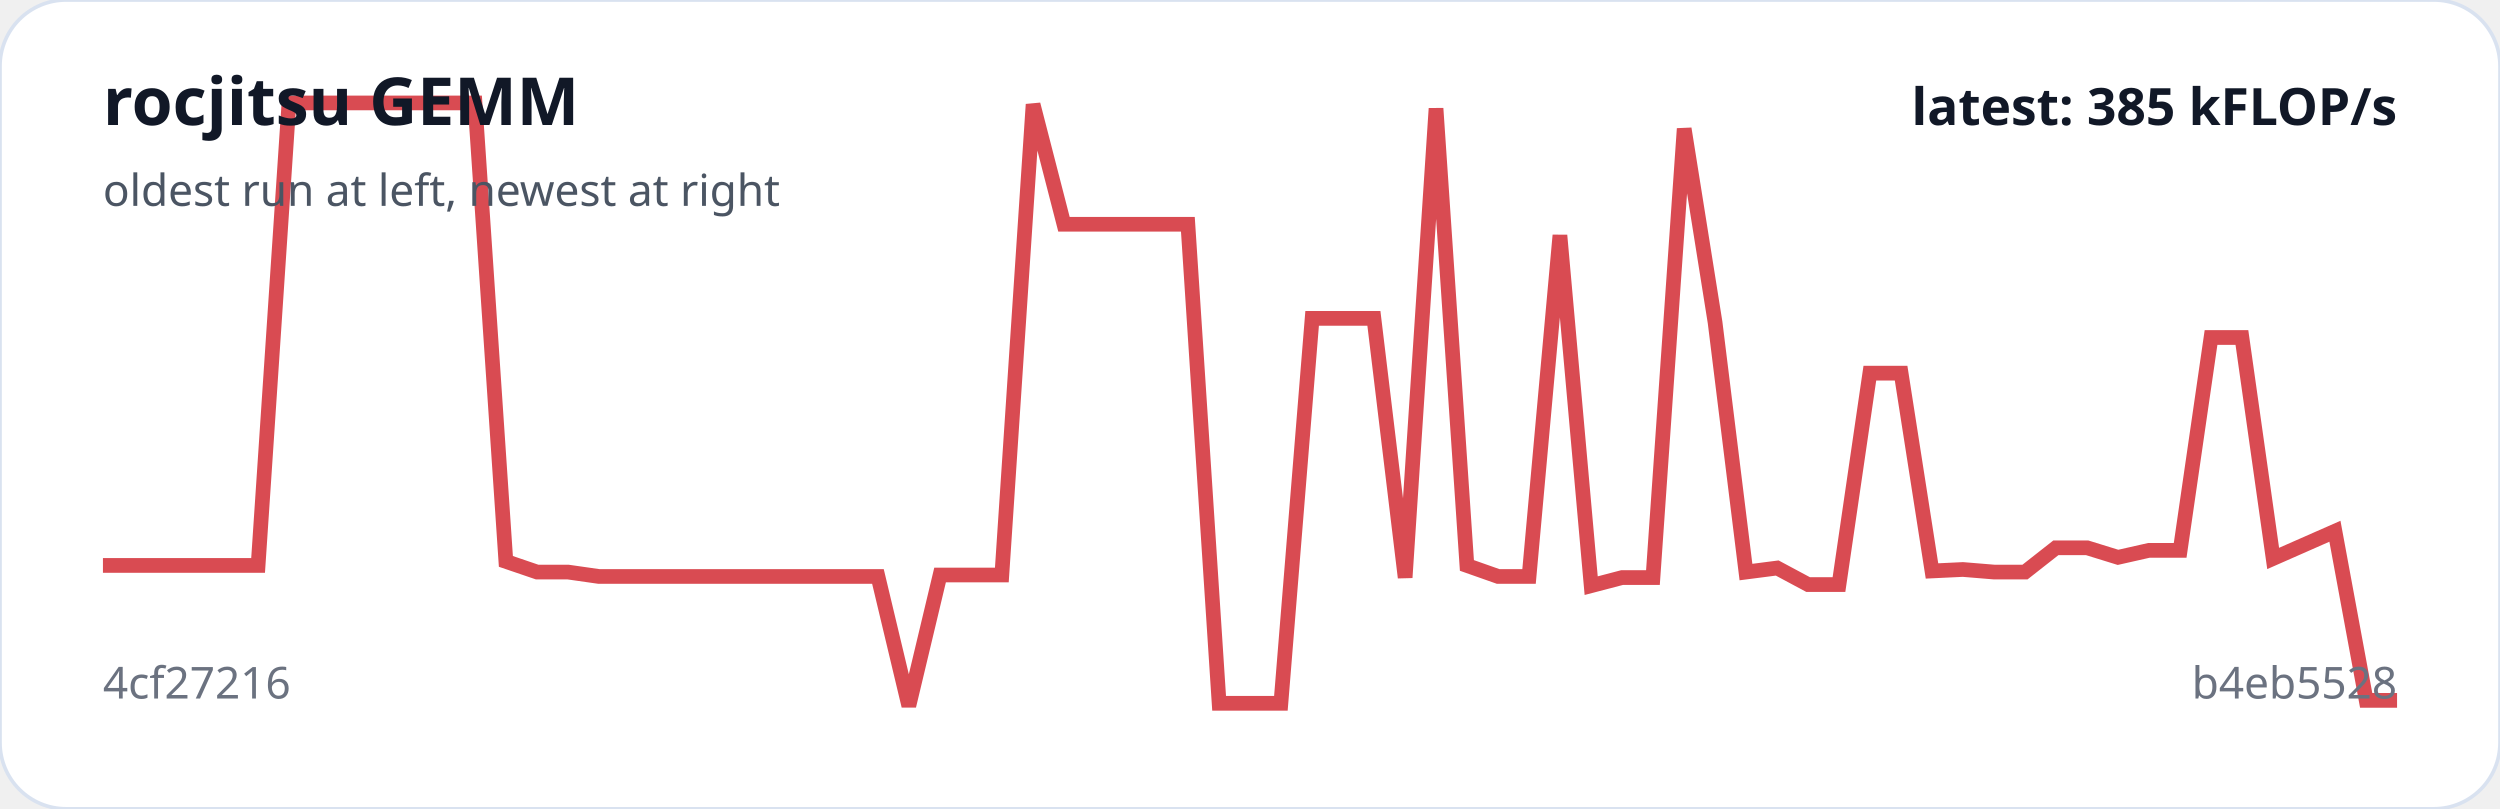
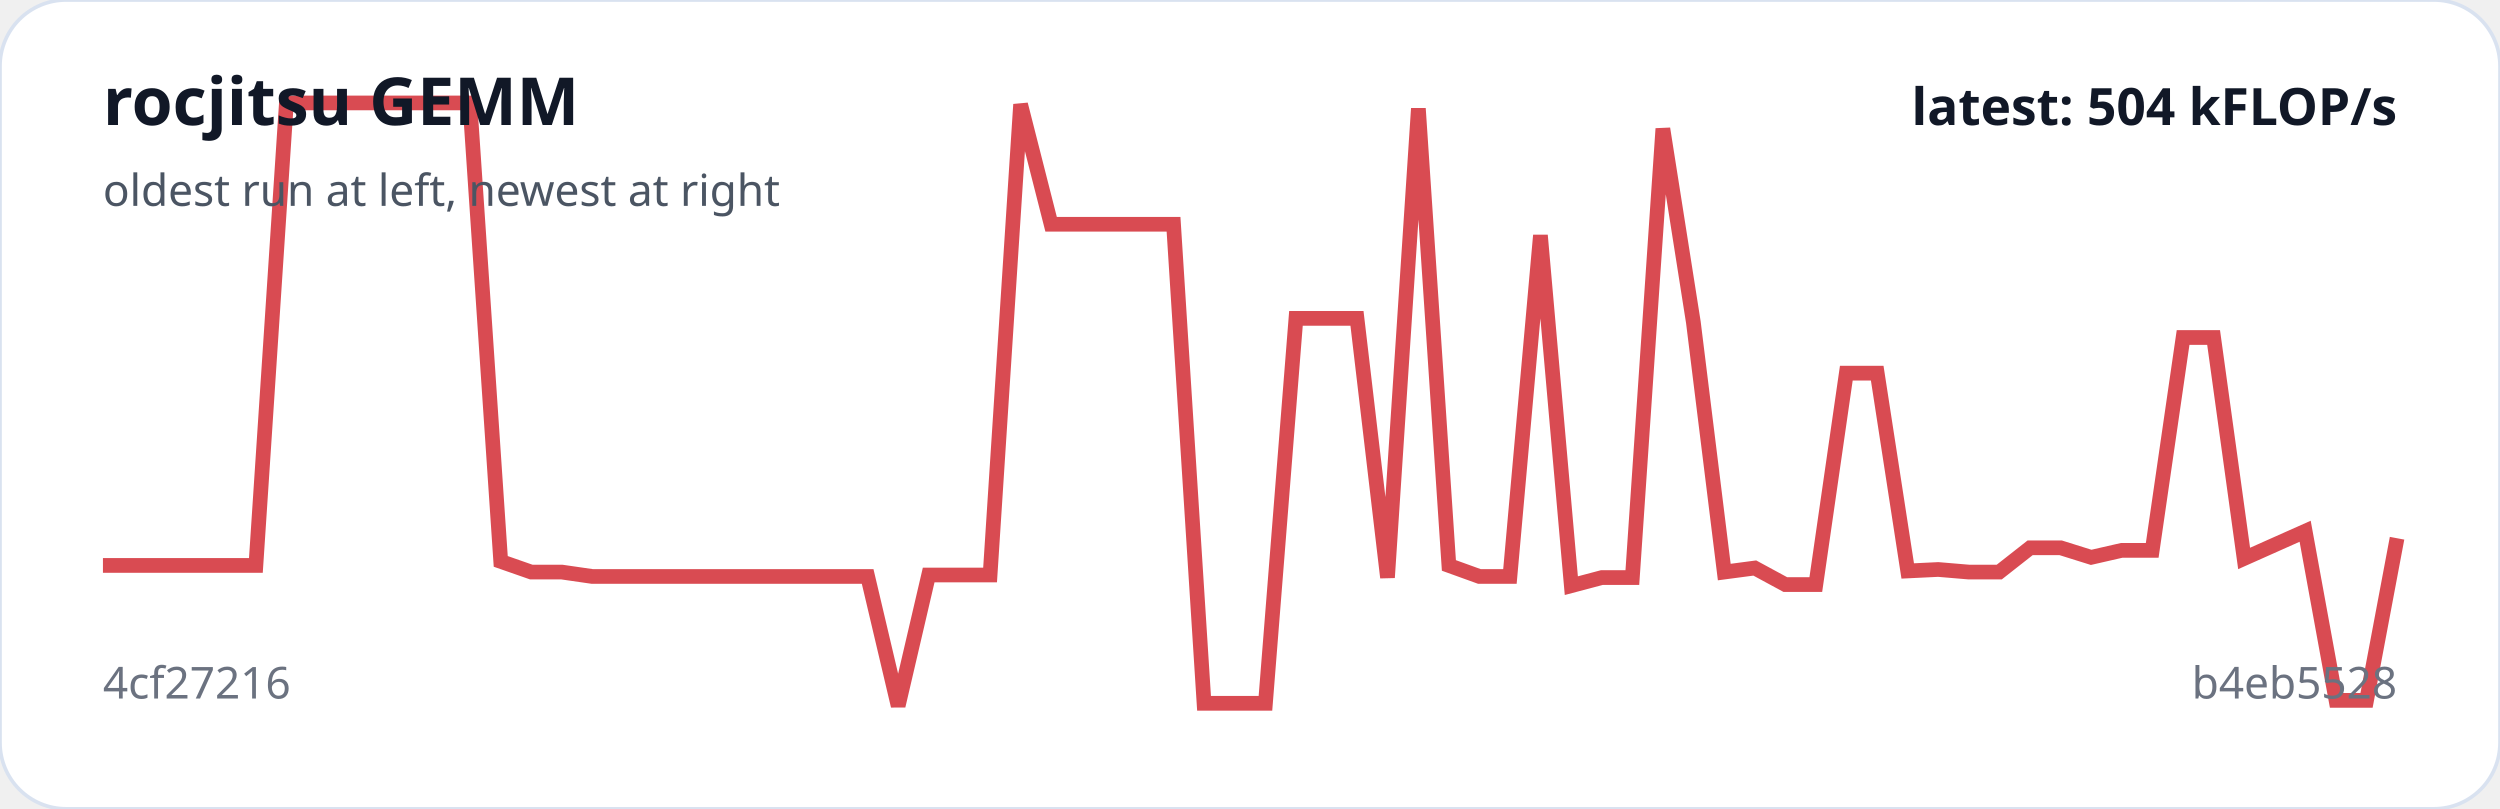
<svg xmlns="http://www.w3.org/2000/svg" viewBox="0 0 680 220" width="100%" role="img" aria-label="rocjitsu GEMM trend">
  <rect width="100%" height="100%" rx="18" fill="#ffffff" stroke="#d9e2f0" />
-   <polyline fill="none" stroke="#d94b52" stroke-width="4" points="28.0,153.8 36.4,153.8 44.9,153.8 53.3,153.8 61.7,153.8 70.2,153.8 78.6,28.0 87.0,28.0 95.5,28.0 103.9,28.0 112.3,28.0 120.8,28.0 129.2,28.0 137.6,152.7 146.1,155.6 154.5,155.6 162.9,156.8 171.4,156.8 179.8,156.8 188.2,156.8 196.6,156.8 205.1,156.8 213.5,156.8 221.9,156.8 230.4,156.8 238.8,156.8 247.2,192.0 255.7,156.4 264.1,156.4 272.5,156.4 281.0,28.4 289.4,61.0 297.8,61.0 306.3,61.0 314.7,61.0 323.1,61.0 331.6,191.3 340.0,191.3 348.4,191.3 356.9,86.6 365.3,86.6 373.7,86.6 382.2,157.1 390.6,29.5 399.0,153.8 407.5,156.8 415.9,156.8 424.3,64.0 432.8,159.3 441.2,157.1 449.6,157.1 458.1,35.0 466.5,87.7 474.9,155.6 483.4,154.5 491.8,159.0 500.2,159.0 508.6,101.5 517.1,101.5 525.5,155.3 533.9,154.9 542.4,155.6 550.8,155.6 559.2,149.0 567.7,149.0 576.1,151.6 584.5,149.7 593.0,149.7 601.4,91.8 609.8,91.8 618.3,151.9 626.7,148.2 635.1,144.5 643.6,190.5 652.0,190.5" />
+   <polyline fill="none" stroke="#d94b52" stroke-width="4" points="28.0,153.8 36.3,153.8 44.6,153.8 53.0,153.8 61.3,153.8 69.6,153.8 77.9,28.0 86.2,28.0 94.6,28.0 102.9,28.0 111.2,28.0 119.5,28.0 127.8,28.0 136.2,152.7 144.5,155.6 152.8,155.6 161.1,156.8 169.4,156.8 177.8,156.8 186.1,156.8 194.4,156.8 202.7,156.8 211.0,156.8 219.4,156.8 227.7,156.8 236.0,156.8 244.3,192.0 252.6,156.4 261.0,156.4 269.3,156.4 277.6,28.4 285.9,61.0 294.2,61.0 302.6,61.0 310.9,61.0 319.2,61.0 327.5,191.3 335.8,191.3 344.2,191.3 352.5,86.6 360.8,86.6 369.1,86.6 377.4,157.1 385.8,29.5 394.1,153.8 402.4,156.8 410.7,156.8 419.0,64.0 427.4,159.3 435.7,157.1 444.0,157.1 452.3,35.0 460.6,87.7 469.0,155.6 477.3,154.5 485.6,159.0 493.9,159.0 502.2,101.5 510.6,101.5 518.9,155.3 527.2,154.9 535.5,155.6 543.8,155.6 552.2,149.0 560.5,149.0 568.8,151.6 577.1,149.7 585.4,149.7 593.8,91.8 602.1,91.8 610.4,151.9 618.7,148.2 627.0,144.5 635.4,190.5 643.7,190.5 652.0,146.4" />
  <text x="28" y="34" fill="#111827" font-family="system-ui,sans-serif" font-size="18" font-weight="700">rocjitsu GEMM</text>
  <text x="28" y="56" fill="#4b5563" font-family="system-ui,sans-serif" font-size="12">oldest run at left, newest at right</text>
  <text x="28" y="190" fill="#6b7280" font-family="system-ui,sans-serif" font-size="12">4cf27216</text>
  <text x="652" y="190" text-anchor="end" fill="#6b7280" font-family="system-ui,sans-serif" font-size="12">b4eb5528</text>
-   <text x="652" y="34" text-anchor="end" fill="#111827" font-family="system-ui,sans-serif" font-size="14" font-weight="700">latest: 385 kFLOP/s</text>
+   <text x="652" y="34" text-anchor="end" fill="#111827" font-family="system-ui,sans-serif" font-size="14" font-weight="700">latest: 504 kFLOP/s</text>
</svg>
